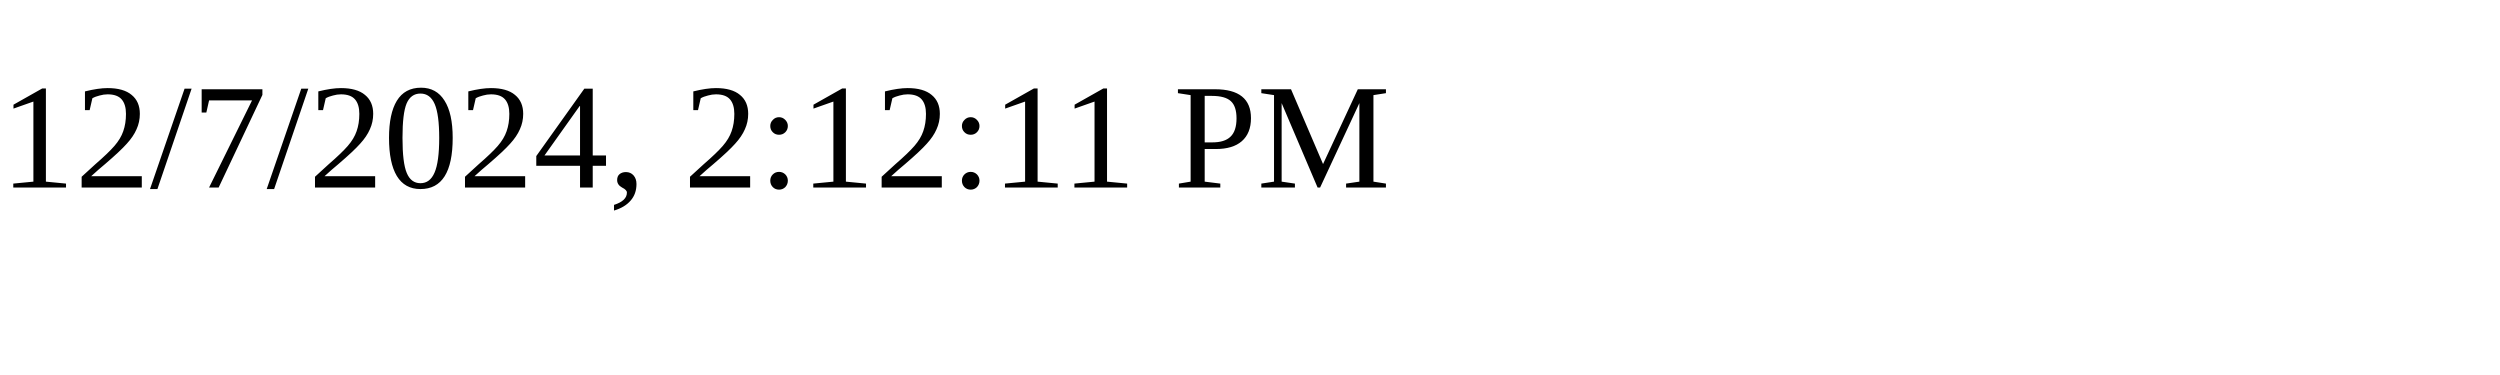
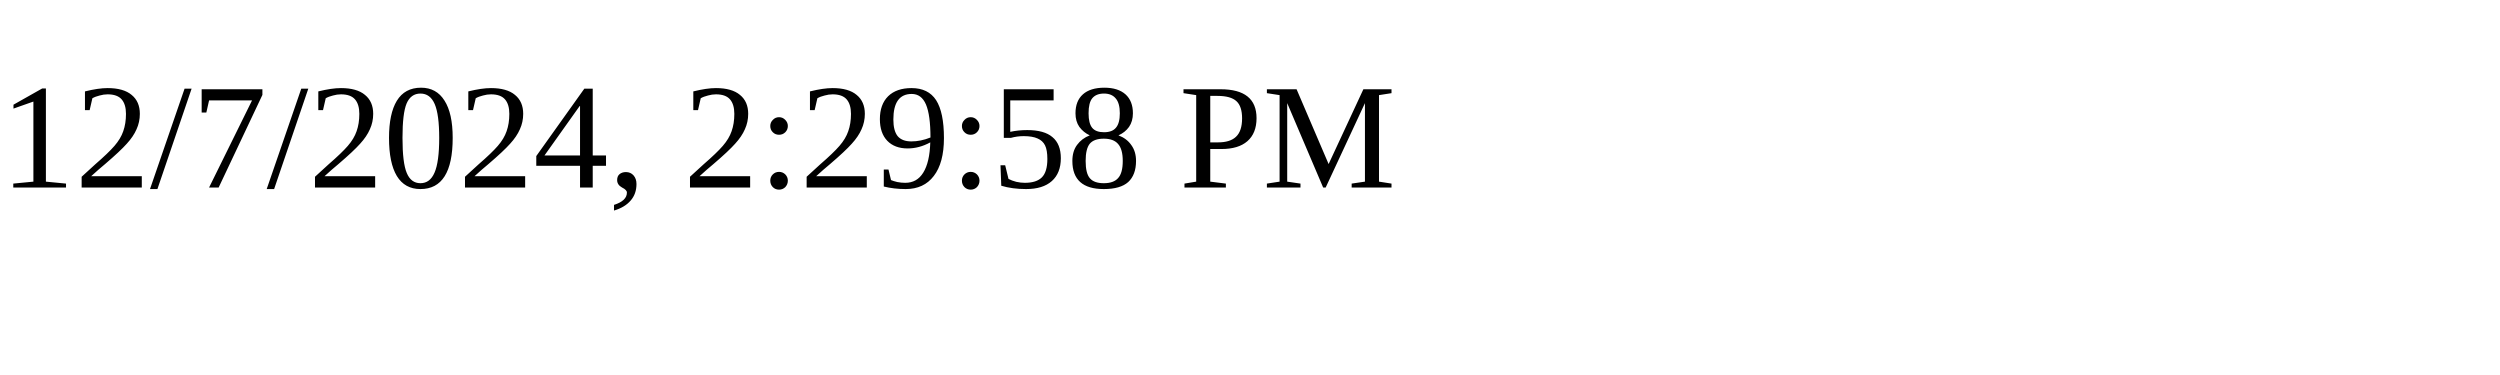
<svg xmlns="http://www.w3.org/2000/svg" height="30" width="200">
-   <text x="0" y="15">12/7/2024, 2:12:11 PM</text>
+   <text x="0" y="15">12/7/2024, 2:29:58 PM</text>
</svg>
